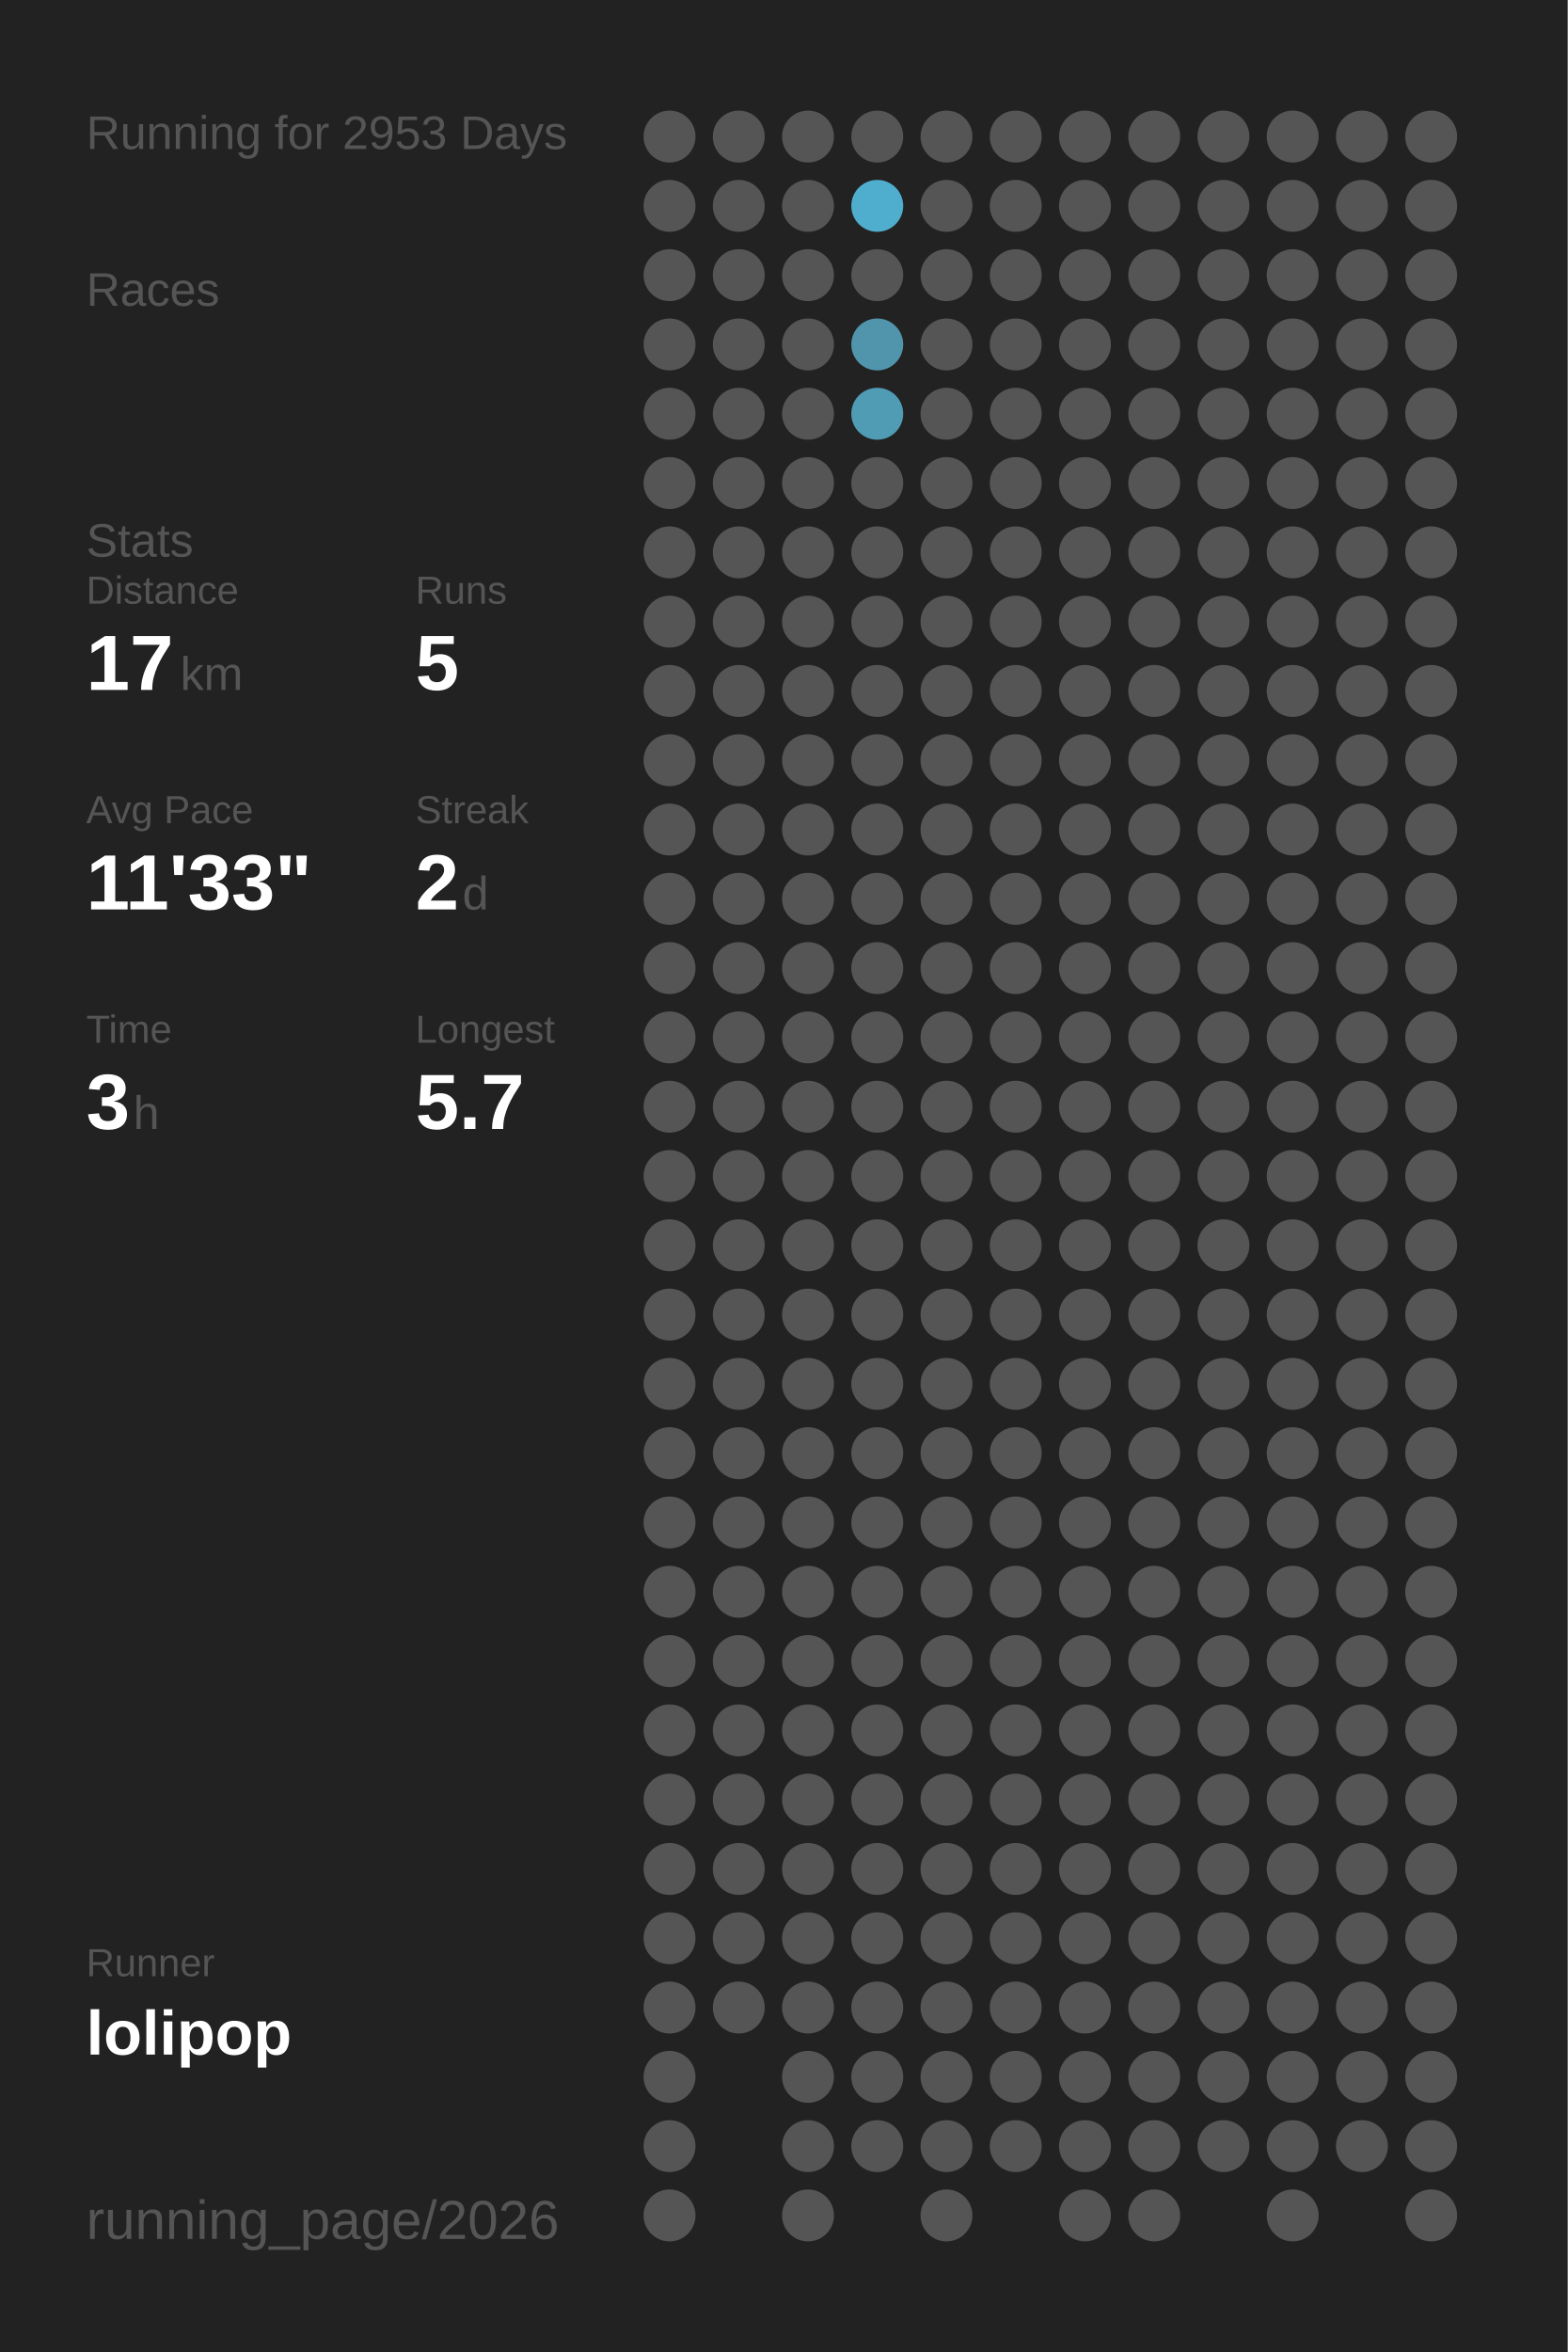
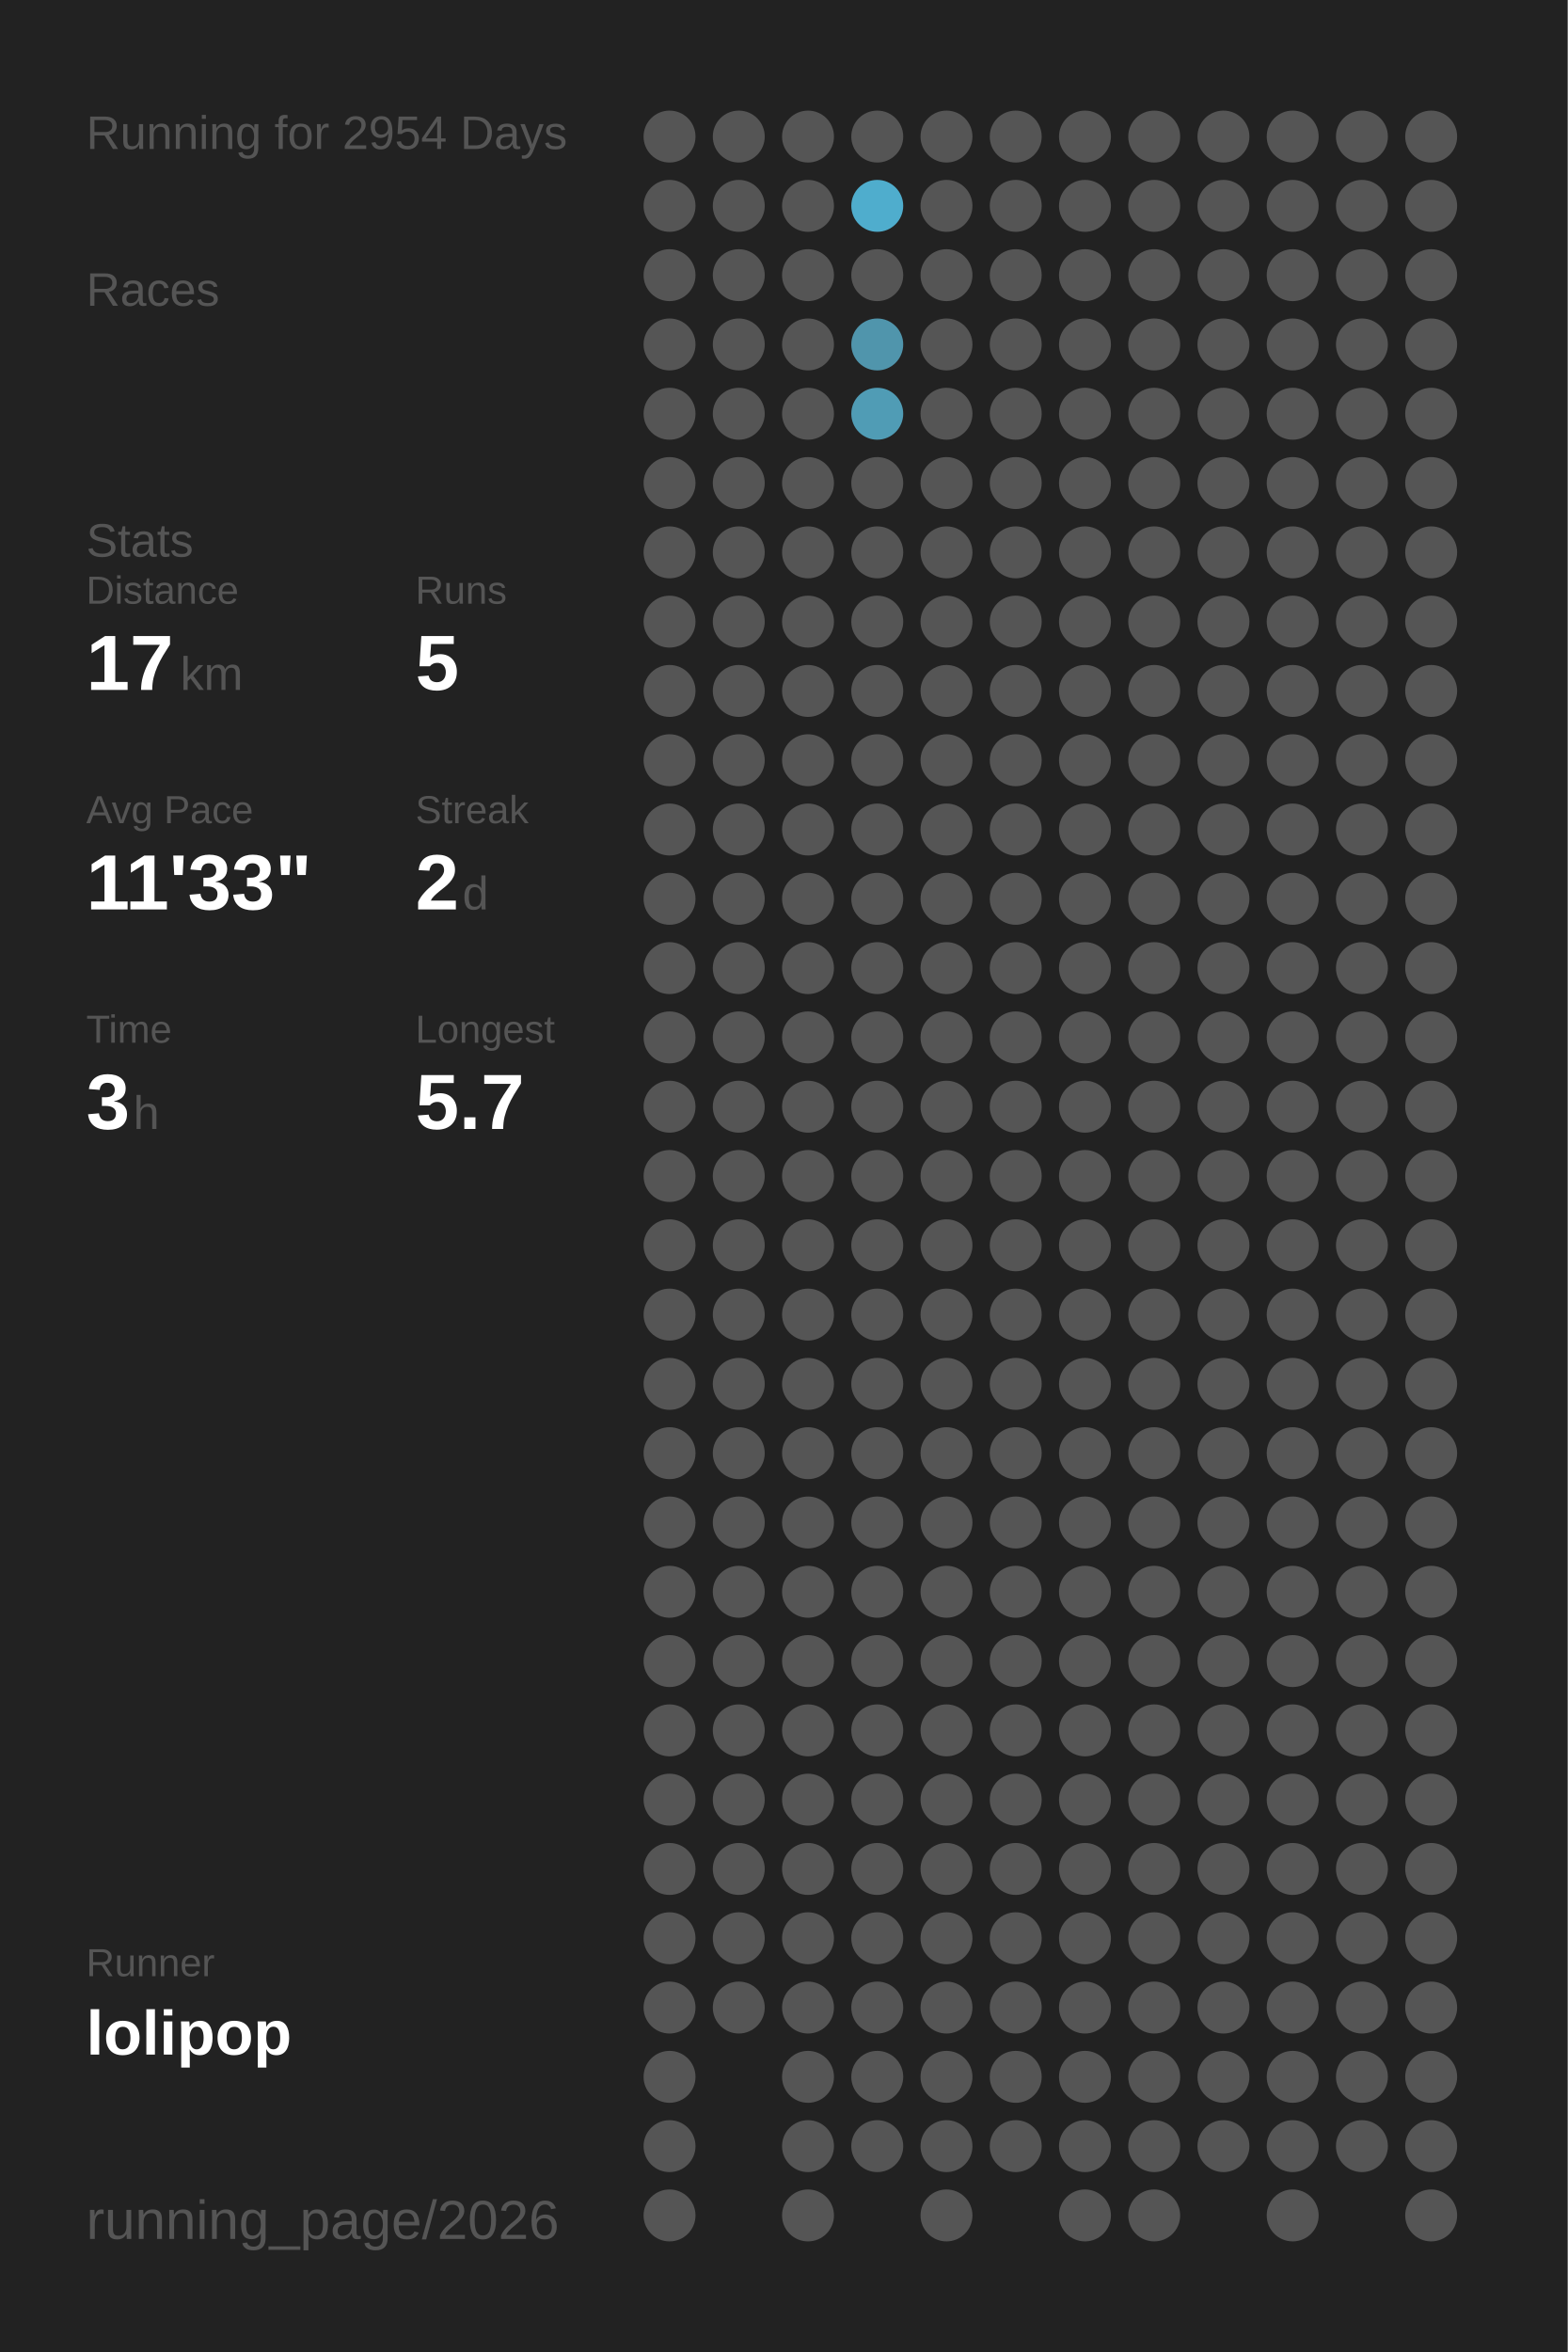
<svg xmlns="http://www.w3.org/2000/svg" baseProfile="full" height="300mm" version="1.1" viewBox="0,0,200,300" width="200mm">
  <defs />
  <rect fill="#222222" height="300" width="200" x="0" y="0" />
-   <text fill="#555555" style="font-size:6px; font-family:Arial;" x="11" y="19">Running for 2953 Days</text>
+   <text fill="#555555" style="font-size:6px; font-family:Arial;" x="11" y="19">Running for 2954 Days</text>
  <text fill="#555555" style="font-size:6px; font-family:Arial;" x="11" y="39">Races</text>
  <text fill="#555555" style="font-size:6px; font-family:Arial;" x="11" y="71">Stats</text>
  <text fill="#555555" style="font-size:5px; font-family:Arial;" x="11" y="77">Distance</text>
  <text fill="#FFFFFF" style="font-size:10px; font-family:Arial; font-weight:bold;" x="11" y="88">17</text>
  <text fill="#555555" style="font-size:6px; font-family:Arial;" x="23" y="88">km</text>
  <text fill="#555555" style="font-size:5px; font-family:Arial;" x="53" y="77">Runs</text>
  <text fill="#FFFFFF" style="font-size:10px; font-family:Arial; font-weight:bold;" x="53" y="88">5</text>
  <text fill="#555555" style="font-size:5px; font-family:Arial;" x="11" y="105">Avg Pace</text>
  <text fill="#FFFFFF" style="font-size:10px; font-family:Arial; font-weight:bold;" x="11" y="116">11'33"</text>
  <text fill="#555555" style="font-size:5px; font-family:Arial;" x="53" y="105">Streak</text>
  <text fill="#FFFFFF" style="font-size:10px; font-family:Arial; font-weight:bold;" x="53" y="116">2</text>
  <text fill="#555555" style="font-size:6px; font-family:Arial;" x="59" y="116">d</text>
  <text fill="#555555" style="font-size:5px; font-family:Arial;" x="11" y="133">Time</text>
  <text fill="#FFFFFF" style="font-size:10px; font-family:Arial; font-weight:bold;" x="11" y="144">3</text>
  <text fill="#555555" style="font-size:6px; font-family:Arial;" x="17" y="144">h</text>
  <text fill="#555555" style="font-size:5px; font-family:Arial;" x="53" y="133">Longest</text>
  <text fill="#FFFFFF" style="font-size:10px; font-family:Arial; font-weight:bold;" x="53" y="144">5.7</text>
  <text fill="#555555" style="font-size:5px; font-family:Arial;" x="11" y="252.065">Runner</text>
  <text fill="#FFFFFF" style="font-size:8px; font-family:Arial; font-weight:bold;" x="11" y="262.065">lolipop</text>
  <text fill="#555555" style="font-size:7px; font-family:Arial;" x="11" y="285.581">running_page/2026</text>
  <circle cx="85.417" cy="17.419" fill="#555555" r="3.312" />
  <circle cx="85.417" cy="26.258" fill="#555555" r="3.312" />
  <circle cx="85.417" cy="35.097" fill="#555555" r="3.312" />
  <circle cx="85.417" cy="43.935" fill="#555555" r="3.312" />
  <circle cx="85.417" cy="52.774" fill="#555555" r="3.312" />
  <circle cx="85.417" cy="61.613" fill="#555555" r="3.312" />
  <circle cx="85.417" cy="70.452" fill="#555555" r="3.312" />
  <circle cx="85.417" cy="79.29" fill="#555555" r="3.312" />
  <circle cx="85.417" cy="88.129" fill="#555555" r="3.312" />
  <circle cx="85.417" cy="96.968" fill="#555555" r="3.312" />
  <circle cx="85.417" cy="105.806" fill="#555555" r="3.312" />
  <circle cx="85.417" cy="114.645" fill="#555555" r="3.312" />
  <circle cx="85.417" cy="123.484" fill="#555555" r="3.312" />
  <circle cx="85.417" cy="132.323" fill="#555555" r="3.312" />
  <circle cx="85.417" cy="141.161" fill="#555555" r="3.312" />
  <circle cx="85.417" cy="150" fill="#555555" r="3.312" />
  <circle cx="85.417" cy="158.839" fill="#555555" r="3.312" />
  <circle cx="85.417" cy="167.677" fill="#555555" r="3.312" />
  <circle cx="85.417" cy="176.516" fill="#555555" r="3.312" />
  <circle cx="85.417" cy="185.355" fill="#555555" r="3.312" />
  <circle cx="85.417" cy="194.194" fill="#555555" r="3.312" />
  <circle cx="85.417" cy="203.032" fill="#555555" r="3.312" />
  <circle cx="85.417" cy="211.871" fill="#555555" r="3.312" />
  <circle cx="85.417" cy="220.71" fill="#555555" r="3.312" />
  <circle cx="85.417" cy="229.548" fill="#555555" r="3.312" />
  <circle cx="85.417" cy="238.387" fill="#555555" r="3.312" />
  <circle cx="85.417" cy="247.226" fill="#555555" r="3.312" />
  <circle cx="85.417" cy="256.065" fill="#555555" r="3.312" />
  <circle cx="85.417" cy="264.903" fill="#555555" r="3.312" />
  <circle cx="85.417" cy="273.742" fill="#555555" r="3.312" />
  <circle cx="85.417" cy="282.581" fill="#555555" r="3.312" />
  <circle cx="94.25" cy="17.419" fill="#555555" r="3.312" />
  <circle cx="94.25" cy="26.258" fill="#555555" r="3.312" />
  <circle cx="94.25" cy="35.097" fill="#555555" r="3.312" />
  <circle cx="94.25" cy="43.935" fill="#555555" r="3.312" />
  <circle cx="94.25" cy="52.774" fill="#555555" r="3.312" />
  <circle cx="94.25" cy="61.613" fill="#555555" r="3.312" />
  <circle cx="94.25" cy="70.452" fill="#555555" r="3.312" />
  <circle cx="94.25" cy="79.29" fill="#555555" r="3.312" />
  <circle cx="94.25" cy="88.129" fill="#555555" r="3.312" />
  <circle cx="94.25" cy="96.968" fill="#555555" r="3.312" />
  <circle cx="94.25" cy="105.806" fill="#555555" r="3.312" />
  <circle cx="94.25" cy="114.645" fill="#555555" r="3.312" />
  <circle cx="94.25" cy="123.484" fill="#555555" r="3.312" />
  <circle cx="94.25" cy="132.323" fill="#555555" r="3.312" />
  <circle cx="94.25" cy="141.161" fill="#555555" r="3.312" />
  <circle cx="94.25" cy="150" fill="#555555" r="3.312" />
  <circle cx="94.25" cy="158.839" fill="#555555" r="3.312" />
  <circle cx="94.25" cy="167.677" fill="#555555" r="3.312" />
  <circle cx="94.25" cy="176.516" fill="#555555" r="3.312" />
  <circle cx="94.25" cy="185.355" fill="#555555" r="3.312" />
  <circle cx="94.25" cy="194.194" fill="#555555" r="3.312" />
  <circle cx="94.25" cy="203.032" fill="#555555" r="3.312" />
  <circle cx="94.25" cy="211.871" fill="#555555" r="3.312" />
  <circle cx="94.25" cy="220.71" fill="#555555" r="3.312" />
  <circle cx="94.25" cy="229.548" fill="#555555" r="3.312" />
  <circle cx="94.25" cy="238.387" fill="#555555" r="3.312" />
  <circle cx="94.25" cy="247.226" fill="#555555" r="3.312" />
  <circle cx="94.25" cy="256.065" fill="#555555" r="3.312" />
  <circle cx="103.083" cy="17.419" fill="#555555" r="3.312" />
  <circle cx="103.083" cy="26.258" fill="#555555" r="3.312" />
  <circle cx="103.083" cy="35.097" fill="#555555" r="3.312" />
  <circle cx="103.083" cy="43.935" fill="#555555" r="3.312" />
  <circle cx="103.083" cy="52.774" fill="#555555" r="3.312" />
  <circle cx="103.083" cy="61.613" fill="#555555" r="3.312" />
  <circle cx="103.083" cy="70.452" fill="#555555" r="3.312" />
  <circle cx="103.083" cy="79.29" fill="#555555" r="3.312" />
  <circle cx="103.083" cy="88.129" fill="#555555" r="3.312" />
  <circle cx="103.083" cy="96.968" fill="#555555" r="3.312" />
  <circle cx="103.083" cy="105.806" fill="#555555" r="3.312" />
  <circle cx="103.083" cy="114.645" fill="#555555" r="3.312" />
  <circle cx="103.083" cy="123.484" fill="#555555" r="3.312" />
  <circle cx="103.083" cy="132.323" fill="#555555" r="3.312" />
  <circle cx="103.083" cy="141.161" fill="#555555" r="3.312" />
  <circle cx="103.083" cy="150" fill="#555555" r="3.312" />
  <circle cx="103.083" cy="158.839" fill="#555555" r="3.312" />
  <circle cx="103.083" cy="167.677" fill="#555555" r="3.312" />
  <circle cx="103.083" cy="176.516" fill="#555555" r="3.312" />
  <circle cx="103.083" cy="185.355" fill="#555555" r="3.312" />
  <circle cx="103.083" cy="194.194" fill="#555555" r="3.312" />
  <circle cx="103.083" cy="203.032" fill="#555555" r="3.312" />
  <circle cx="103.083" cy="211.871" fill="#555555" r="3.312" />
  <circle cx="103.083" cy="220.71" fill="#555555" r="3.312" />
  <circle cx="103.083" cy="229.548" fill="#555555" r="3.312" />
  <circle cx="103.083" cy="238.387" fill="#555555" r="3.312" />
  <circle cx="103.083" cy="247.226" fill="#555555" r="3.312" />
  <circle cx="103.083" cy="256.065" fill="#555555" r="3.312" />
  <circle cx="103.083" cy="264.903" fill="#555555" r="3.312" />
  <circle cx="103.083" cy="273.742" fill="#555555" r="3.312" />
  <circle cx="103.083" cy="282.581" fill="#555555" r="3.312" />
  <circle cx="111.917" cy="17.419" fill="#555555" r="3.312" />
  <circle cx="111.917" cy="26.258" fill="#4fadcd" r="3.312" />
  <circle cx="111.917" cy="35.097" fill="#555555" r="3.312" />
  <circle cx="111.917" cy="43.935" fill="#5095ac" r="3.312" />
  <circle cx="111.917" cy="52.774" fill="#509cb5" r="3.312" />
  <circle cx="111.917" cy="61.613" fill="#555555" r="3.312" />
  <circle cx="111.917" cy="70.452" fill="#555555" r="3.312" />
  <circle cx="111.917" cy="79.29" fill="#555555" r="3.312" />
  <circle cx="111.917" cy="88.129" fill="#555555" r="3.312" />
  <circle cx="111.917" cy="96.968" fill="#555555" r="3.312" />
  <circle cx="111.917" cy="105.806" fill="#555555" r="3.312" />
  <circle cx="111.917" cy="114.645" fill="#555555" r="3.312" />
  <circle cx="111.917" cy="123.484" fill="#555555" r="3.312" />
  <circle cx="111.917" cy="132.323" fill="#555555" r="3.312" />
  <circle cx="111.917" cy="141.161" fill="#555555" r="3.312" />
  <circle cx="111.917" cy="150" fill="#555555" r="3.312" />
  <circle cx="111.917" cy="158.839" fill="#555555" r="3.312" />
  <circle cx="111.917" cy="167.677" fill="#555555" r="3.312" />
  <circle cx="111.917" cy="176.516" fill="#555555" r="3.312" />
  <circle cx="111.917" cy="185.355" fill="#555555" r="3.312" />
  <circle cx="111.917" cy="194.194" fill="#555555" r="3.312" />
  <circle cx="111.917" cy="203.032" fill="#555555" r="3.312" />
  <circle cx="111.917" cy="211.871" fill="#555555" r="3.312" />
  <circle cx="111.917" cy="220.71" fill="#555555" r="3.312" />
  <circle cx="111.917" cy="229.548" fill="#555555" r="3.312" />
  <circle cx="111.917" cy="238.387" fill="#555555" r="3.312" />
  <circle cx="111.917" cy="247.226" fill="#555555" r="3.312" />
  <circle cx="111.917" cy="256.065" fill="#555555" r="3.312" />
  <circle cx="111.917" cy="264.903" fill="#555555" r="3.312" />
  <circle cx="111.917" cy="273.742" fill="#555555" r="3.312" />
  <circle cx="120.75" cy="17.419" fill="#555555" r="3.312" />
  <circle cx="120.75" cy="26.258" fill="#555555" r="3.312" />
  <circle cx="120.75" cy="35.097" fill="#555555" r="3.312" />
  <circle cx="120.75" cy="43.935" fill="#555555" r="3.312" />
  <circle cx="120.75" cy="52.774" fill="#555555" r="3.312" />
  <circle cx="120.75" cy="61.613" fill="#555555" r="3.312" />
  <circle cx="120.75" cy="70.452" fill="#555555" r="3.312" />
  <circle cx="120.75" cy="79.29" fill="#555555" r="3.312" />
  <circle cx="120.75" cy="88.129" fill="#555555" r="3.312" />
  <circle cx="120.75" cy="96.968" fill="#555555" r="3.312" />
  <circle cx="120.75" cy="105.806" fill="#555555" r="3.312" />
  <circle cx="120.75" cy="114.645" fill="#555555" r="3.312" />
  <circle cx="120.75" cy="123.484" fill="#555555" r="3.312" />
  <circle cx="120.75" cy="132.323" fill="#555555" r="3.312" />
  <circle cx="120.75" cy="141.161" fill="#555555" r="3.312" />
  <circle cx="120.75" cy="150" fill="#555555" r="3.312" />
  <circle cx="120.75" cy="158.839" fill="#555555" r="3.312" />
  <circle cx="120.75" cy="167.677" fill="#555555" r="3.312" />
  <circle cx="120.75" cy="176.516" fill="#555555" r="3.312" />
  <circle cx="120.75" cy="185.355" fill="#555555" r="3.312" />
  <circle cx="120.75" cy="194.194" fill="#555555" r="3.312" />
  <circle cx="120.75" cy="203.032" fill="#555555" r="3.312" />
  <circle cx="120.75" cy="211.871" fill="#555555" r="3.312" />
  <circle cx="120.75" cy="220.71" fill="#555555" r="3.312" />
  <circle cx="120.75" cy="229.548" fill="#555555" r="3.312" />
  <circle cx="120.75" cy="238.387" fill="#555555" r="3.312" />
  <circle cx="120.75" cy="247.226" fill="#555555" r="3.312" />
  <circle cx="120.75" cy="256.065" fill="#555555" r="3.312" />
  <circle cx="120.75" cy="264.903" fill="#555555" r="3.312" />
  <circle cx="120.75" cy="273.742" fill="#555555" r="3.312" />
  <circle cx="120.75" cy="282.581" fill="#555555" r="3.312" />
  <circle cx="129.583" cy="17.419" fill="#555555" r="3.312" />
  <circle cx="129.583" cy="26.258" fill="#555555" r="3.312" />
  <circle cx="129.583" cy="35.097" fill="#555555" r="3.312" />
  <circle cx="129.583" cy="43.935" fill="#555555" r="3.312" />
  <circle cx="129.583" cy="52.774" fill="#555555" r="3.312" />
  <circle cx="129.583" cy="61.613" fill="#555555" r="3.312" />
  <circle cx="129.583" cy="70.452" fill="#555555" r="3.312" />
  <circle cx="129.583" cy="79.29" fill="#555555" r="3.312" />
  <circle cx="129.583" cy="88.129" fill="#555555" r="3.312" />
  <circle cx="129.583" cy="96.968" fill="#555555" r="3.312" />
  <circle cx="129.583" cy="105.806" fill="#555555" r="3.312" />
  <circle cx="129.583" cy="114.645" fill="#555555" r="3.312" />
  <circle cx="129.583" cy="123.484" fill="#555555" r="3.312" />
  <circle cx="129.583" cy="132.323" fill="#555555" r="3.312" />
  <circle cx="129.583" cy="141.161" fill="#555555" r="3.312" />
  <circle cx="129.583" cy="150" fill="#555555" r="3.312" />
  <circle cx="129.583" cy="158.839" fill="#555555" r="3.312" />
  <circle cx="129.583" cy="167.677" fill="#555555" r="3.312" />
  <circle cx="129.583" cy="176.516" fill="#555555" r="3.312" />
  <circle cx="129.583" cy="185.355" fill="#555555" r="3.312" />
  <circle cx="129.583" cy="194.194" fill="#555555" r="3.312" />
  <circle cx="129.583" cy="203.032" fill="#555555" r="3.312" />
  <circle cx="129.583" cy="211.871" fill="#555555" r="3.312" />
  <circle cx="129.583" cy="220.71" fill="#555555" r="3.312" />
  <circle cx="129.583" cy="229.548" fill="#555555" r="3.312" />
  <circle cx="129.583" cy="238.387" fill="#555555" r="3.312" />
  <circle cx="129.583" cy="247.226" fill="#555555" r="3.312" />
  <circle cx="129.583" cy="256.065" fill="#555555" r="3.312" />
  <circle cx="129.583" cy="264.903" fill="#555555" r="3.312" />
  <circle cx="129.583" cy="273.742" fill="#555555" r="3.312" />
  <circle cx="138.417" cy="17.419" fill="#555555" r="3.312" />
  <circle cx="138.417" cy="26.258" fill="#555555" r="3.312" />
  <circle cx="138.417" cy="35.097" fill="#555555" r="3.312" />
  <circle cx="138.417" cy="43.935" fill="#555555" r="3.312" />
  <circle cx="138.417" cy="52.774" fill="#555555" r="3.312" />
  <circle cx="138.417" cy="61.613" fill="#555555" r="3.312" />
  <circle cx="138.417" cy="70.452" fill="#555555" r="3.312" />
  <circle cx="138.417" cy="79.29" fill="#555555" r="3.312" />
  <circle cx="138.417" cy="88.129" fill="#555555" r="3.312" />
  <circle cx="138.417" cy="96.968" fill="#555555" r="3.312" />
  <circle cx="138.417" cy="105.806" fill="#555555" r="3.312" />
  <circle cx="138.417" cy="114.645" fill="#555555" r="3.312" />
  <circle cx="138.417" cy="123.484" fill="#555555" r="3.312" />
  <circle cx="138.417" cy="132.323" fill="#555555" r="3.312" />
  <circle cx="138.417" cy="141.161" fill="#555555" r="3.312" />
  <circle cx="138.417" cy="150" fill="#555555" r="3.312" />
  <circle cx="138.417" cy="158.839" fill="#555555" r="3.312" />
  <circle cx="138.417" cy="167.677" fill="#555555" r="3.312" />
  <circle cx="138.417" cy="176.516" fill="#555555" r="3.312" />
  <circle cx="138.417" cy="185.355" fill="#555555" r="3.312" />
  <circle cx="138.417" cy="194.194" fill="#555555" r="3.312" />
  <circle cx="138.417" cy="203.032" fill="#555555" r="3.312" />
  <circle cx="138.417" cy="211.871" fill="#555555" r="3.312" />
  <circle cx="138.417" cy="220.71" fill="#555555" r="3.312" />
  <circle cx="138.417" cy="229.548" fill="#555555" r="3.312" />
  <circle cx="138.417" cy="238.387" fill="#555555" r="3.312" />
  <circle cx="138.417" cy="247.226" fill="#555555" r="3.312" />
  <circle cx="138.417" cy="256.065" fill="#555555" r="3.312" />
  <circle cx="138.417" cy="264.903" fill="#555555" r="3.312" />
  <circle cx="138.417" cy="273.742" fill="#555555" r="3.312" />
  <circle cx="138.417" cy="282.581" fill="#555555" r="3.312" />
  <circle cx="147.25" cy="17.419" fill="#555555" r="3.312" />
  <circle cx="147.25" cy="26.258" fill="#555555" r="3.312" />
  <circle cx="147.25" cy="35.097" fill="#555555" r="3.312" />
  <circle cx="147.25" cy="43.935" fill="#555555" r="3.312" />
  <circle cx="147.25" cy="52.774" fill="#555555" r="3.312" />
  <circle cx="147.25" cy="61.613" fill="#555555" r="3.312" />
  <circle cx="147.25" cy="70.452" fill="#555555" r="3.312" />
  <circle cx="147.25" cy="79.29" fill="#555555" r="3.312" />
  <circle cx="147.25" cy="88.129" fill="#555555" r="3.312" />
  <circle cx="147.25" cy="96.968" fill="#555555" r="3.312" />
  <circle cx="147.25" cy="105.806" fill="#555555" r="3.312" />
  <circle cx="147.25" cy="114.645" fill="#555555" r="3.312" />
  <circle cx="147.25" cy="123.484" fill="#555555" r="3.312" />
  <circle cx="147.25" cy="132.323" fill="#555555" r="3.312" />
  <circle cx="147.25" cy="141.161" fill="#555555" r="3.312" />
  <circle cx="147.25" cy="150" fill="#555555" r="3.312" />
  <circle cx="147.25" cy="158.839" fill="#555555" r="3.312" />
  <circle cx="147.25" cy="167.677" fill="#555555" r="3.312" />
  <circle cx="147.25" cy="176.516" fill="#555555" r="3.312" />
  <circle cx="147.25" cy="185.355" fill="#555555" r="3.312" />
  <circle cx="147.25" cy="194.194" fill="#555555" r="3.312" />
  <circle cx="147.25" cy="203.032" fill="#555555" r="3.312" />
  <circle cx="147.25" cy="211.871" fill="#555555" r="3.312" />
  <circle cx="147.25" cy="220.71" fill="#555555" r="3.312" />
  <circle cx="147.25" cy="229.548" fill="#555555" r="3.312" />
  <circle cx="147.25" cy="238.387" fill="#555555" r="3.312" />
  <circle cx="147.25" cy="247.226" fill="#555555" r="3.312" />
  <circle cx="147.25" cy="256.065" fill="#555555" r="3.312" />
  <circle cx="147.25" cy="264.903" fill="#555555" r="3.312" />
  <circle cx="147.25" cy="273.742" fill="#555555" r="3.312" />
  <circle cx="147.25" cy="282.581" fill="#555555" r="3.312" />
  <circle cx="156.083" cy="17.419" fill="#555555" r="3.312" />
  <circle cx="156.083" cy="26.258" fill="#555555" r="3.312" />
  <circle cx="156.083" cy="35.097" fill="#555555" r="3.312" />
  <circle cx="156.083" cy="43.935" fill="#555555" r="3.312" />
  <circle cx="156.083" cy="52.774" fill="#555555" r="3.312" />
  <circle cx="156.083" cy="61.613" fill="#555555" r="3.312" />
  <circle cx="156.083" cy="70.452" fill="#555555" r="3.312" />
  <circle cx="156.083" cy="79.29" fill="#555555" r="3.312" />
  <circle cx="156.083" cy="88.129" fill="#555555" r="3.312" />
  <circle cx="156.083" cy="96.968" fill="#555555" r="3.312" />
  <circle cx="156.083" cy="105.806" fill="#555555" r="3.312" />
  <circle cx="156.083" cy="114.645" fill="#555555" r="3.312" />
  <circle cx="156.083" cy="123.484" fill="#555555" r="3.312" />
  <circle cx="156.083" cy="132.323" fill="#555555" r="3.312" />
  <circle cx="156.083" cy="141.161" fill="#555555" r="3.312" />
  <circle cx="156.083" cy="150" fill="#555555" r="3.312" />
  <circle cx="156.083" cy="158.839" fill="#555555" r="3.312" />
  <circle cx="156.083" cy="167.677" fill="#555555" r="3.312" />
  <circle cx="156.083" cy="176.516" fill="#555555" r="3.312" />
  <circle cx="156.083" cy="185.355" fill="#555555" r="3.312" />
  <circle cx="156.083" cy="194.194" fill="#555555" r="3.312" />
  <circle cx="156.083" cy="203.032" fill="#555555" r="3.312" />
  <circle cx="156.083" cy="211.871" fill="#555555" r="3.312" />
  <circle cx="156.083" cy="220.71" fill="#555555" r="3.312" />
  <circle cx="156.083" cy="229.548" fill="#555555" r="3.312" />
  <circle cx="156.083" cy="238.387" fill="#555555" r="3.312" />
  <circle cx="156.083" cy="247.226" fill="#555555" r="3.312" />
  <circle cx="156.083" cy="256.065" fill="#555555" r="3.312" />
  <circle cx="156.083" cy="264.903" fill="#555555" r="3.312" />
  <circle cx="156.083" cy="273.742" fill="#555555" r="3.312" />
  <circle cx="164.917" cy="17.419" fill="#555555" r="3.312" />
  <circle cx="164.917" cy="26.258" fill="#555555" r="3.312" />
  <circle cx="164.917" cy="35.097" fill="#555555" r="3.312" />
  <circle cx="164.917" cy="43.935" fill="#555555" r="3.312" />
  <circle cx="164.917" cy="52.774" fill="#555555" r="3.312" />
  <circle cx="164.917" cy="61.613" fill="#555555" r="3.312" />
  <circle cx="164.917" cy="70.452" fill="#555555" r="3.312" />
  <circle cx="164.917" cy="79.29" fill="#555555" r="3.312" />
  <circle cx="164.917" cy="88.129" fill="#555555" r="3.312" />
  <circle cx="164.917" cy="96.968" fill="#555555" r="3.312" />
  <circle cx="164.917" cy="105.806" fill="#555555" r="3.312" />
  <circle cx="164.917" cy="114.645" fill="#555555" r="3.312" />
  <circle cx="164.917" cy="123.484" fill="#555555" r="3.312" />
  <circle cx="164.917" cy="132.323" fill="#555555" r="3.312" />
  <circle cx="164.917" cy="141.161" fill="#555555" r="3.312" />
  <circle cx="164.917" cy="150" fill="#555555" r="3.312" />
  <circle cx="164.917" cy="158.839" fill="#555555" r="3.312" />
  <circle cx="164.917" cy="167.677" fill="#555555" r="3.312" />
  <circle cx="164.917" cy="176.516" fill="#555555" r="3.312" />
  <circle cx="164.917" cy="185.355" fill="#555555" r="3.312" />
  <circle cx="164.917" cy="194.194" fill="#555555" r="3.312" />
  <circle cx="164.917" cy="203.032" fill="#555555" r="3.312" />
  <circle cx="164.917" cy="211.871" fill="#555555" r="3.312" />
  <circle cx="164.917" cy="220.71" fill="#555555" r="3.312" />
  <circle cx="164.917" cy="229.548" fill="#555555" r="3.312" />
  <circle cx="164.917" cy="238.387" fill="#555555" r="3.312" />
  <circle cx="164.917" cy="247.226" fill="#555555" r="3.312" />
  <circle cx="164.917" cy="256.065" fill="#555555" r="3.312" />
  <circle cx="164.917" cy="264.903" fill="#555555" r="3.312" />
  <circle cx="164.917" cy="273.742" fill="#555555" r="3.312" />
  <circle cx="164.917" cy="282.581" fill="#555555" r="3.312" />
  <circle cx="173.75" cy="17.419" fill="#555555" r="3.312" />
  <circle cx="173.75" cy="26.258" fill="#555555" r="3.312" />
  <circle cx="173.75" cy="35.097" fill="#555555" r="3.312" />
  <circle cx="173.75" cy="43.935" fill="#555555" r="3.312" />
  <circle cx="173.75" cy="52.774" fill="#555555" r="3.312" />
  <circle cx="173.75" cy="61.613" fill="#555555" r="3.312" />
  <circle cx="173.75" cy="70.452" fill="#555555" r="3.312" />
  <circle cx="173.75" cy="79.29" fill="#555555" r="3.312" />
  <circle cx="173.75" cy="88.129" fill="#555555" r="3.312" />
  <circle cx="173.75" cy="96.968" fill="#555555" r="3.312" />
  <circle cx="173.75" cy="105.806" fill="#555555" r="3.312" />
  <circle cx="173.75" cy="114.645" fill="#555555" r="3.312" />
  <circle cx="173.75" cy="123.484" fill="#555555" r="3.312" />
  <circle cx="173.75" cy="132.323" fill="#555555" r="3.312" />
  <circle cx="173.75" cy="141.161" fill="#555555" r="3.312" />
  <circle cx="173.75" cy="150" fill="#555555" r="3.312" />
  <circle cx="173.75" cy="158.839" fill="#555555" r="3.312" />
  <circle cx="173.75" cy="167.677" fill="#555555" r="3.312" />
  <circle cx="173.75" cy="176.516" fill="#555555" r="3.312" />
  <circle cx="173.75" cy="185.355" fill="#555555" r="3.312" />
  <circle cx="173.75" cy="194.194" fill="#555555" r="3.312" />
  <circle cx="173.75" cy="203.032" fill="#555555" r="3.312" />
  <circle cx="173.75" cy="211.871" fill="#555555" r="3.312" />
  <circle cx="173.75" cy="220.71" fill="#555555" r="3.312" />
  <circle cx="173.75" cy="229.548" fill="#555555" r="3.312" />
  <circle cx="173.75" cy="238.387" fill="#555555" r="3.312" />
  <circle cx="173.75" cy="247.226" fill="#555555" r="3.312" />
  <circle cx="173.75" cy="256.065" fill="#555555" r="3.312" />
  <circle cx="173.75" cy="264.903" fill="#555555" r="3.312" />
  <circle cx="173.75" cy="273.742" fill="#555555" r="3.312" />
  <circle cx="182.583" cy="17.419" fill="#555555" r="3.312" />
  <circle cx="182.583" cy="26.258" fill="#555555" r="3.312" />
  <circle cx="182.583" cy="35.097" fill="#555555" r="3.312" />
  <circle cx="182.583" cy="43.935" fill="#555555" r="3.312" />
  <circle cx="182.583" cy="52.774" fill="#555555" r="3.312" />
  <circle cx="182.583" cy="61.613" fill="#555555" r="3.312" />
  <circle cx="182.583" cy="70.452" fill="#555555" r="3.312" />
  <circle cx="182.583" cy="79.29" fill="#555555" r="3.312" />
  <circle cx="182.583" cy="88.129" fill="#555555" r="3.312" />
  <circle cx="182.583" cy="96.968" fill="#555555" r="3.312" />
  <circle cx="182.583" cy="105.806" fill="#555555" r="3.312" />
  <circle cx="182.583" cy="114.645" fill="#555555" r="3.312" />
  <circle cx="182.583" cy="123.484" fill="#555555" r="3.312" />
  <circle cx="182.583" cy="132.323" fill="#555555" r="3.312" />
  <circle cx="182.583" cy="141.161" fill="#555555" r="3.312" />
  <circle cx="182.583" cy="150" fill="#555555" r="3.312" />
  <circle cx="182.583" cy="158.839" fill="#555555" r="3.312" />
  <circle cx="182.583" cy="167.677" fill="#555555" r="3.312" />
  <circle cx="182.583" cy="176.516" fill="#555555" r="3.312" />
  <circle cx="182.583" cy="185.355" fill="#555555" r="3.312" />
  <circle cx="182.583" cy="194.194" fill="#555555" r="3.312" />
  <circle cx="182.583" cy="203.032" fill="#555555" r="3.312" />
  <circle cx="182.583" cy="211.871" fill="#555555" r="3.312" />
  <circle cx="182.583" cy="220.71" fill="#555555" r="3.312" />
  <circle cx="182.583" cy="229.548" fill="#555555" r="3.312" />
  <circle cx="182.583" cy="238.387" fill="#555555" r="3.312" />
  <circle cx="182.583" cy="247.226" fill="#555555" r="3.312" />
  <circle cx="182.583" cy="256.065" fill="#555555" r="3.312" />
  <circle cx="182.583" cy="264.903" fill="#555555" r="3.312" />
  <circle cx="182.583" cy="273.742" fill="#555555" r="3.312" />
  <circle cx="182.583" cy="282.581" fill="#555555" r="3.312" />
</svg>
